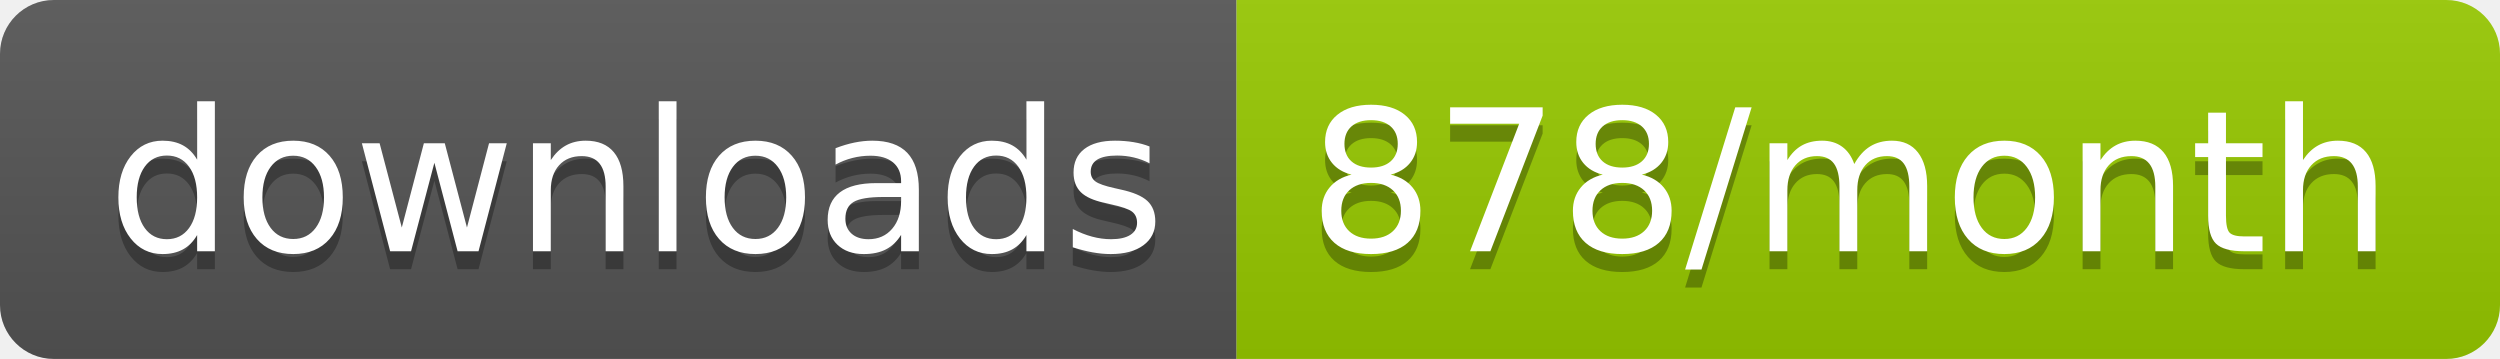
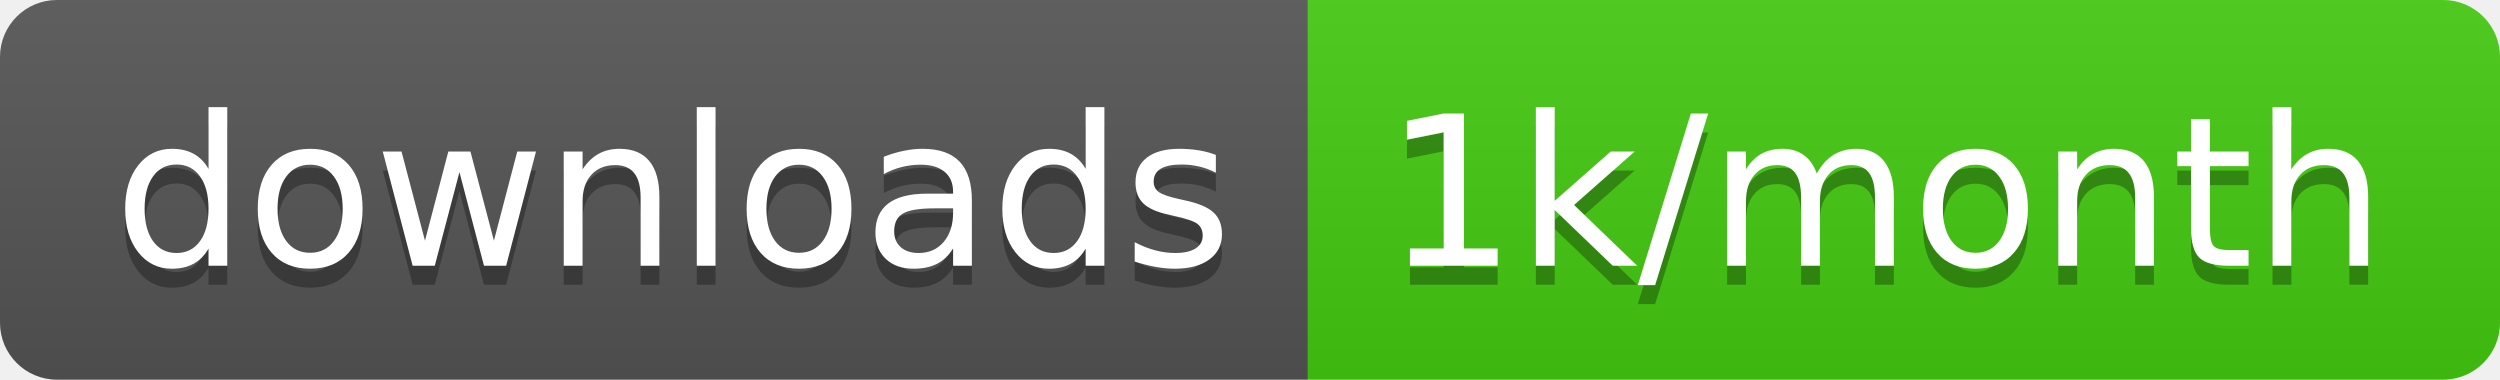
- <svg xmlns="http://www.w3.org/2000/svg" width="139.3" height="20">
+ <svg xmlns="http://www.w3.org/2000/svg" width="131.7" height="20">
  <linearGradient id="smooth" x2="0" y2="100%">
    <stop offset="0" stop-color="#bbb" stop-opacity=".1" />
    <stop offset="1" stop-opacity=".1" />
  </linearGradient>
  <clipPath id="round">
-     <rect width="139.3" height="20" rx="3" fill="#fff" />
+     <rect width="131.7" height="20" rx="3" fill="#fff" />
  </clipPath>
  <g clip-path="url(#round)">
    <rect width="68.9" height="20" fill="#555" />
-     <rect x="68.9" width="70.4" height="20" fill="#97CA00" />
-     <rect width="139.3" height="20" fill="url(#smooth)" />
+     <rect x="68.9" width="62.8" height="20" fill="#4c1" />
+     <rect width="131.7" height="20" fill="url(#smooth)" />
  </g>
  <g fill="#fff" text-anchor="middle" font-family="DejaVu Sans,Verdana,Geneva,sans-serif" font-size="110">
    <text x="354.5" y="150" fill="#010101" fill-opacity=".3" transform="scale(0.1)" textLength="589.0" lengthAdjust="spacing">downloads</text>
    <text x="354.5" y="140" transform="scale(0.1)" textLength="589.0" lengthAdjust="spacing">downloads</text>
-     <text x="1031.0" y="150" fill="#010101" fill-opacity=".3" transform="scale(0.1)" textLength="604.0" lengthAdjust="spacing">878/month</text>
-     <text x="1031.0" y="140" transform="scale(0.1)" textLength="604.0" lengthAdjust="spacing">878/month</text>
+     <text x="993" y="150" fill="#010101" fill-opacity=".3" transform="scale(0.1)" textLength="528.0" lengthAdjust="spacing">1k/month</text>
+     <text x="993" y="140" transform="scale(0.1)" textLength="528.0" lengthAdjust="spacing">1k/month</text>
  </g>
</svg>
